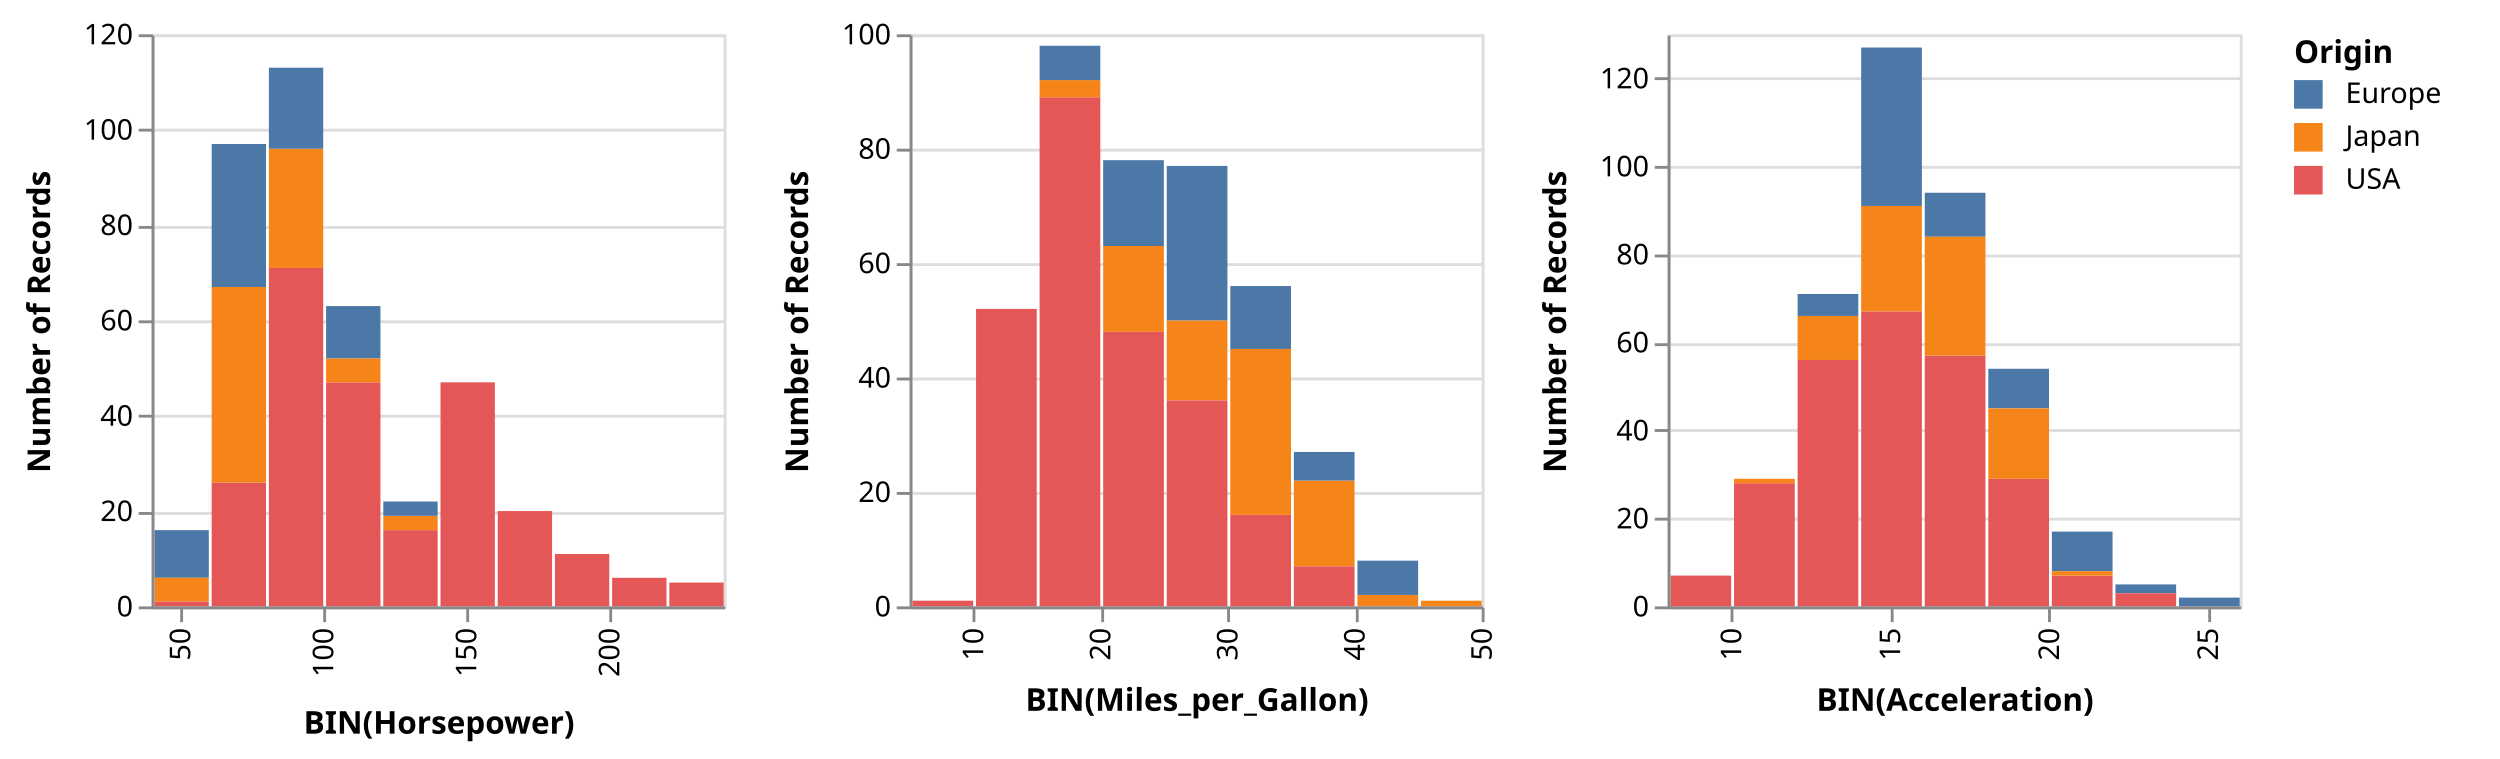
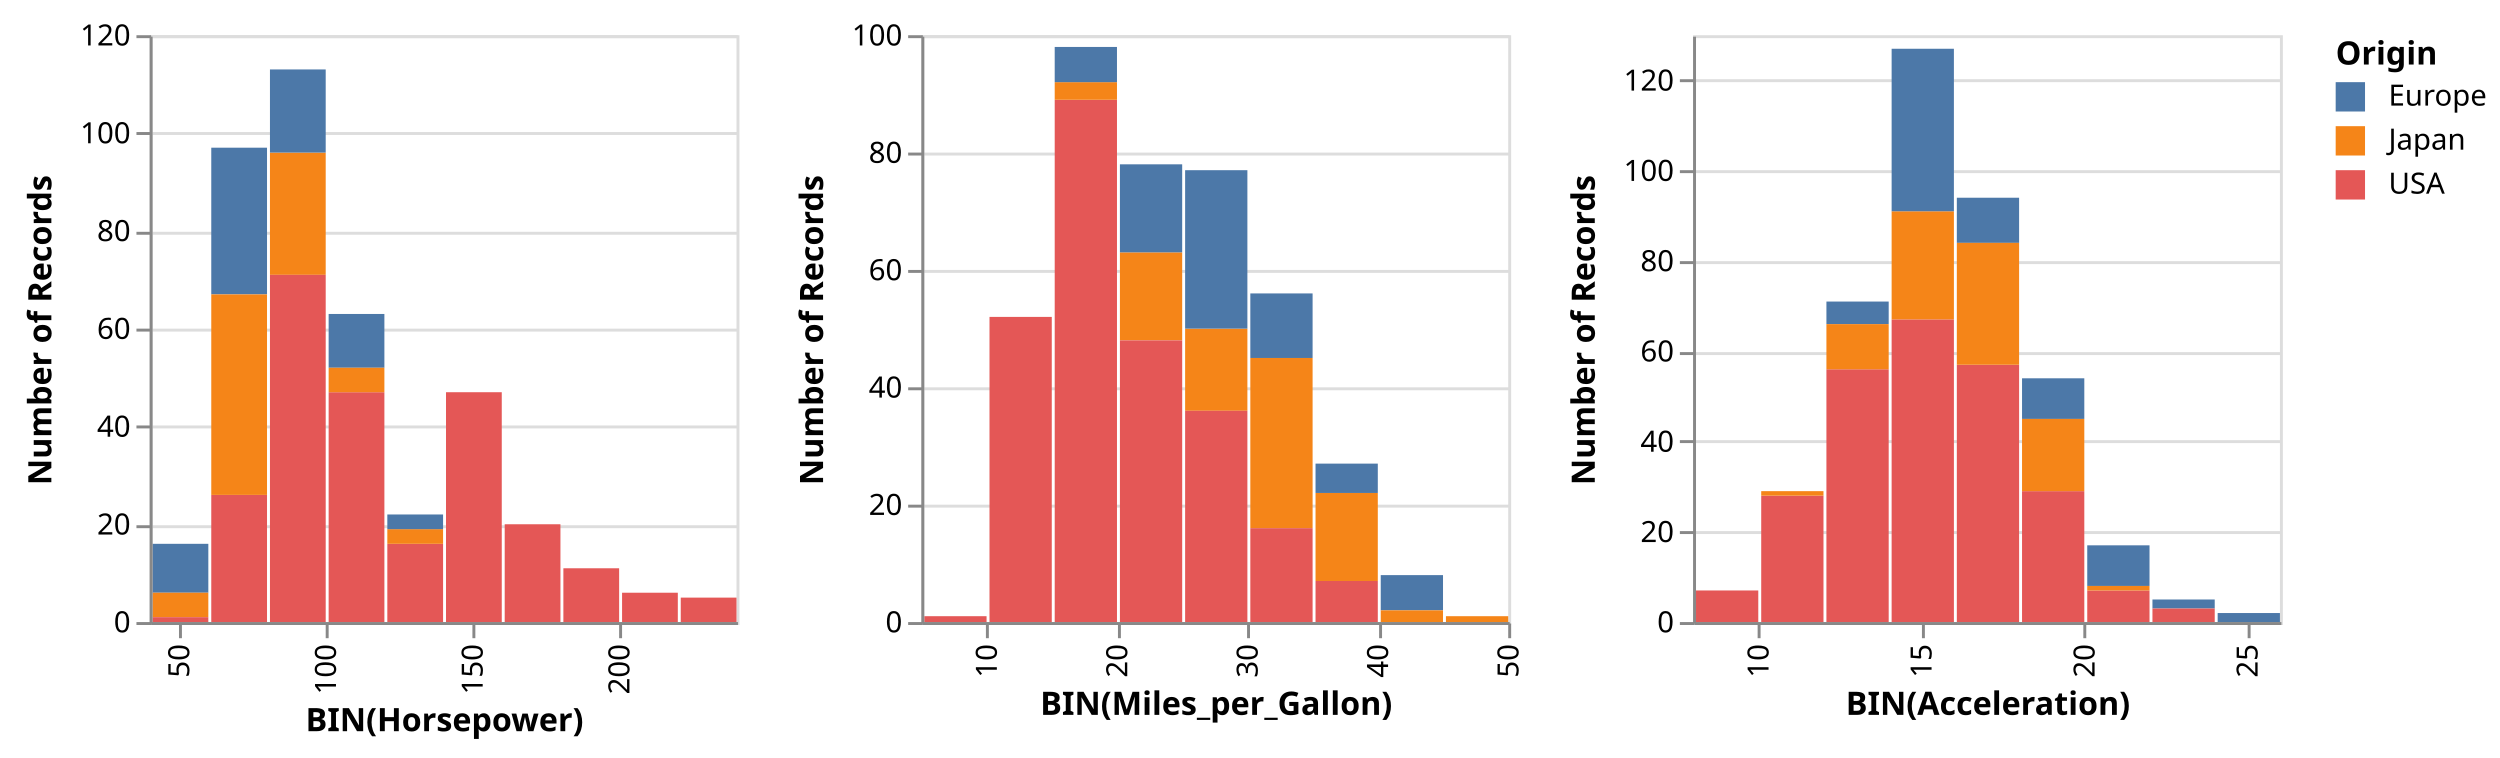
- <svg xmlns="http://www.w3.org/2000/svg" class="marks" width="874" height="265" viewBox="0 0 874 265" version="1.1">
-   <g transform="translate(53,12)">
+ <svg xmlns="http://www.w3.org/2000/svg" class="marks" width="852" height="258" viewBox="0 0 852 258" version="1.1">
+   <g transform="translate(51,12)">
    <g class="mark-group role-frame root">
      <g transform="translate(0,0)">
        <path class="background" d="M0,0h200v200h-200Z" style="fill: none;" />
        <g>
          <g class="mark-group role-scope child_Horsepower_group">
            <g transform="translate(0,0)">
              <path class="background" d="M0.5,0.5h200v200h-200Z" style="fill: transparent; stroke: #ddd;" />
              <g>
                <g class="mark-group role-axis">
                  <g transform="translate(0.5,0.5)">
                    <path class="background" d="M0,0h0v0h0Z" style="pointer-events: none; fill: none;" />
                    <g>
                      <g class="mark-rule role-axis-grid" style="pointer-events: none;">
                        <line transform="translate(0,200)" x2="200" y2="0" style="fill: none; stroke: #ddd; stroke-width: 1; stroke-dasharray: ; opacity: 1;" />
                        <line transform="translate(0,167)" x2="200" y2="0" style="fill: none; stroke: #ddd; stroke-width: 1; stroke-dasharray: ; opacity: 1;" />
                        <line transform="translate(0,133)" x2="200" y2="0" style="fill: none; stroke: #ddd; stroke-width: 1; stroke-dasharray: ; opacity: 1;" />
                        <line transform="translate(0,100)" x2="200" y2="0" style="fill: none; stroke: #ddd; stroke-width: 1; stroke-dasharray: ; opacity: 1;" />
                        <line transform="translate(0,67)" x2="200" y2="0" style="fill: none; stroke: #ddd; stroke-width: 1; stroke-dasharray: ; opacity: 1;" />
                        <line transform="translate(0,33)" x2="200" y2="0" style="fill: none; stroke: #ddd; stroke-width: 1; stroke-dasharray: ; opacity: 1;" />
                        <line transform="translate(0,0)" x2="200" y2="0" style="fill: none; stroke: #ddd; stroke-width: 1; stroke-dasharray: ; opacity: 1;" />
                      </g>
                    </g>
                  </g>
                </g>
                <g class="mark-rect role-mark child_Horsepower_marks">
                  <path d="M81,173.333h19v26.667h-19Z" style="fill: #e45756;" />
                  <path d="M121,166.667h19v33.333h-19Z" style="fill: #e45756;" />
                  <path d="M101,121.667h19v78.333h-19Z" style="fill: #e45756;" />
                  <path d="M141,181.667h19v18.333h-19Z" style="fill: #e45756;" />
                  <path d="M181,191.667h19v8.333h-19Z" style="fill: #e45756;" />
                  <path d="M161,190h19v10h-19Z" style="fill: #e45756;" />
                  <path d="M61,95h19v18.333h-19Z" style="fill: #4c78a8;" />
                  <path d="M41,40h19v41.667h-19Z" style="fill: #f58518;" />
                  <path d="M41,81.667h19v118.333h-19Z" style="fill: #e45756;" />
                  <path d="M1,173.333h19v16.667h-19Z" style="fill: #4c78a8;" />
                  <path d="M41,11.667h19v28.333h-19Z" style="fill: #4c78a8;" />
                  <path d="M61,121.667h19v78.333h-19Z" style="fill: #e45756;" />
                  <path d="M21,156.667h19v43.333h-19Z" style="fill: #e45756;" />
                  <path d="M21,38.333h19v50h-19Z" style="fill: #4c78a8;" />
                  <path d="M21,88.333h19v68.333h-19Z" style="fill: #f58518;" />
                  <path d="M81,168.333h19v5h-19Z" style="fill: #f58518;" />
                  <path d="M1,190h19v8.333h-19Z" style="fill: #f58518;" />
                  <path d="M1,198.333h19v1.667h-19Z" style="fill: #e45756;" />
                  <path d="M61,113.333h19v8.333h-19Z" style="fill: #f58518;" />
                  <path d="M81,163.333h19v5h-19Z" style="fill: #4c78a8;" />
                </g>
                <g class="mark-group role-axis">
                  <g transform="translate(0.5,200.5)">
                    <path class="background" d="M0,0h0v0h0Z" style="pointer-events: none; fill: none;" />
                    <g>
                      <g class="mark-rule role-axis-tick" style="pointer-events: none;">
                        <line transform="translate(10,0)" x2="0" y2="5" style="fill: none; stroke: #888; stroke-width: 1; opacity: 1;" />
                        <line transform="translate(60,0)" x2="0" y2="5" style="fill: none; stroke: #888; stroke-width: 1; opacity: 1;" />
                        <line transform="translate(110,0)" x2="0" y2="5" style="fill: none; stroke: #888; stroke-width: 1; opacity: 1;" />
                        <line transform="translate(160,0)" x2="0" y2="5" style="fill: none; stroke: #888; stroke-width: 1; opacity: 1;" />
                      </g>
                      <g class="mark-text role-axis-label" style="pointer-events: none;">
                        <text text-anchor="end" transform="translate(10,7) rotate(270) translate(0,3)" style="font: 10px sans-serif; fill: #000; opacity: 1;">50</text>
                        <text text-anchor="end" transform="translate(60,7) rotate(270) translate(0,3)" style="font: 10px sans-serif; fill: #000; opacity: 1;">100</text>
                        <text text-anchor="end" transform="translate(110,7) rotate(270) translate(0,3)" style="font: 10px sans-serif; fill: #000; opacity: 1;">150</text>
                        <text text-anchor="end" transform="translate(160,7) rotate(270) translate(0,3)" style="font: 10px sans-serif; fill: #000; opacity: 1;">200</text>
                      </g>
                      <g class="mark-rule role-axis-domain" style="pointer-events: none;">
                        <line transform="translate(0,0)" x2="200" y2="0" style="fill: none; stroke: #888; stroke-width: 1; opacity: 1;" />
                      </g>
                      <g class="mark-text role-axis-title" style="pointer-events: none;">
-                         <text text-anchor="middle" transform="translate(100,44)" style="font: bold 11px sans-serif; fill: #000; opacity: 1;">BIN(Horsepower)</text>
+                         <text text-anchor="middle" transform="translate(100,36.68457)" style="font: bold 11px sans-serif; fill: #000; opacity: 1;">BIN(Horsepower)</text>
                      </g>
                    </g>
                  </g>
                </g>
                <g class="mark-group role-axis">
                  <g transform="translate(0.5,0.5)">
                    <path class="background" d="M0,0h0v0h0Z" style="pointer-events: none; fill: none;" />
                    <g>
                      <g class="mark-rule role-axis-tick" style="pointer-events: none;">
                        <line transform="translate(0,200)" x2="-5" y2="0" style="fill: none; stroke: #888; stroke-width: 1; opacity: 1;" />
                        <line transform="translate(0,167)" x2="-5" y2="0" style="fill: none; stroke: #888; stroke-width: 1; opacity: 1;" />
                        <line transform="translate(0,133)" x2="-5" y2="0" style="fill: none; stroke: #888; stroke-width: 1; opacity: 1;" />
                        <line transform="translate(0,100)" x2="-5" y2="0" style="fill: none; stroke: #888; stroke-width: 1; opacity: 1;" />
                        <line transform="translate(0,67)" x2="-5" y2="0" style="fill: none; stroke: #888; stroke-width: 1; opacity: 1;" />
                        <line transform="translate(0,33)" x2="-5" y2="0" style="fill: none; stroke: #888; stroke-width: 1; opacity: 1;" />
                        <line transform="translate(0,0)" x2="-5" y2="0" style="fill: none; stroke: #888; stroke-width: 1; opacity: 1;" />
                      </g>
                      <g class="mark-text role-axis-label" style="pointer-events: none;">
                        <text text-anchor="end" transform="translate(-7,203)" style="font: 10px sans-serif; fill: #000; opacity: 1;">0</text>
                        <text text-anchor="end" transform="translate(-7,169.6667)" style="font: 10px sans-serif; fill: #000; opacity: 1;">20</text>
                        <text text-anchor="end" transform="translate(-7,136.3333)" style="font: 10px sans-serif; fill: #000; opacity: 1;">40</text>
                        <text text-anchor="end" transform="translate(-7,103)" style="font: 10px sans-serif; fill: #000; opacity: 1;">60</text>
                        <text text-anchor="end" transform="translate(-7,69.66667)" style="font: 10px sans-serif; fill: #000; opacity: 1;">80</text>
                        <text text-anchor="end" transform="translate(-7,36.33333)" style="font: 10px sans-serif; fill: #000; opacity: 1;">100</text>
                        <text text-anchor="end" transform="translate(-7,3)" style="font: 10px sans-serif; fill: #000; opacity: 1;">120</text>
                      </g>
                      <g class="mark-rule role-axis-domain" style="pointer-events: none;">
                        <line transform="translate(0,200)" x2="0" y2="-200" style="fill: none; stroke: #888; stroke-width: 1; opacity: 1;" />
                      </g>
                      <g class="mark-text role-axis-title" style="pointer-events: none;">
-                         <text text-anchor="middle" transform="translate(-34,100) rotate(-90) translate(0,-2)" style="font: bold 11px sans-serif; fill: #000; opacity: 1;">Number of Records</text>
+                         <text text-anchor="middle" transform="translate(-32,100) rotate(-90) translate(0,-2)" style="font: bold 11px sans-serif; fill: #000; opacity: 1;">Number of Records</text>
                      </g>
                    </g>
                  </g>
                </g>
              </g>
            </g>
          </g>
          <g class="mark-group role-scope child_Miles_per_Gallon_group">
-             <g transform="translate(265,0)">
+             <g transform="translate(263,0)">
              <path class="background" d="M0.5,0.5h200v200h-200Z" style="fill: transparent; stroke: #ddd;" />
              <g>
                <g class="mark-group role-axis">
                  <g transform="translate(0.5,0.5)">
                    <path class="background" d="M0,0h0v0h0Z" style="pointer-events: none; fill: none;" />
                    <g>
                      <g class="mark-rule role-axis-grid" style="pointer-events: none;">
                        <line transform="translate(0,200)" x2="200" y2="0" style="fill: none; stroke: #ddd; stroke-width: 1; stroke-dasharray: ; opacity: 1;" />
                        <line transform="translate(0,160)" x2="200" y2="0" style="fill: none; stroke: #ddd; stroke-width: 1; stroke-dasharray: ; opacity: 1;" />
                        <line transform="translate(0,120)" x2="200" y2="0" style="fill: none; stroke: #ddd; stroke-width: 1; stroke-dasharray: ; opacity: 1;" />
                        <line transform="translate(0,80)" x2="200" y2="0" style="fill: none; stroke: #ddd; stroke-width: 1; stroke-dasharray: ; opacity: 1;" />
                        <line transform="translate(0,40)" x2="200" y2="0" style="fill: none; stroke: #ddd; stroke-width: 1; stroke-dasharray: ; opacity: 1;" />
                        <line transform="translate(0,0)" x2="200" y2="0" style="fill: none; stroke: #ddd; stroke-width: 1; stroke-dasharray: ; opacity: 1;" />
                      </g>
                    </g>
                  </g>
                </g>
                <g class="mark-rect role-mark child_Miles_per_Gallon_marks">
                  <path d="M45.444,22h21.222v178h-21.222Z" style="fill: #e45756;" />
                  <path d="M23.222,96h21.222v104h-21.222Z" style="fill: #e45756;" />
                  <path d="M67.667,74h21.222v30h-21.222Z" style="fill: #f58518;" />
                  <path d="M67.667,104h21.222v96h-21.222Z" style="fill: #e45756;" />
                  <path d="M89.889,100h21.222v28h-21.222Z" style="fill: #f58518;" />
                  <path d="M89.889,46h21.222v54h-21.222Z" style="fill: #4c78a8;" />
                  <path d="M67.667,44h21.222v30h-21.222Z" style="fill: #4c78a8;" />
                  <path d="M1,198h21.222v2h-21.222Z" style="fill: #e45756;" />
                  <path d="M89.889,128h21.222v72h-21.222Z" style="fill: #e45756;" />
                  <path d="M112.111,88h21.222v22h-21.222Z" style="fill: #4c78a8;" />
                  <path d="M112.111,110h21.222v58h-21.222Z" style="fill: #f58518;" />
                  <path d="M134.333,156h21.222v30h-21.222Z" style="fill: #f58518;" />
                  <path d="M45.444,16h21.222v6h-21.222Z" style="fill: #f58518;" />
                  <path d="M45.444,4h21.222v12h-21.222Z" style="fill: #4c78a8;" />
                  <path d="M112.111,168h21.222v32h-21.222Z" style="fill: #e45756;" />
                  <path d="M134.333,146h21.222v10h-21.222Z" style="fill: #4c78a8;" />
                  <path d="M156.556,184h21.222v12h-21.222Z" style="fill: #4c78a8;" />
                  <path d="M134.333,186h21.222v14h-21.222Z" style="fill: #e45756;" />
                  <path d="M178.778,198h21.222v2h-21.222Z" style="fill: #f58518;" />
                  <path d="M156.556,196h21.222v4h-21.222Z" style="fill: #f58518;" />
                </g>
                <g class="mark-group role-axis">
                  <g transform="translate(0.5,200.5)">
                    <path class="background" d="M0,0h0v0h0Z" style="pointer-events: none; fill: none;" />
                    <g>
                      <g class="mark-rule role-axis-tick" style="pointer-events: none;">
                        <line transform="translate(22,0)" x2="0" y2="5" style="fill: none; stroke: #888; stroke-width: 1; opacity: 1;" />
                        <line transform="translate(67,0)" x2="0" y2="5" style="fill: none; stroke: #888; stroke-width: 1; opacity: 1;" />
                        <line transform="translate(111,0)" x2="0" y2="5" style="fill: none; stroke: #888; stroke-width: 1; opacity: 1;" />
                        <line transform="translate(156,0)" x2="0" y2="5" style="fill: none; stroke: #888; stroke-width: 1; opacity: 1;" />
                        <line transform="translate(200,0)" x2="0" y2="5" style="fill: none; stroke: #888; stroke-width: 1; opacity: 1;" />
                      </g>
                      <g class="mark-text role-axis-label" style="pointer-events: none;">
                        <text text-anchor="end" transform="translate(22.22222,7) rotate(270) translate(0,3)" style="font: 10px sans-serif; fill: #000; opacity: 1;">10</text>
                        <text text-anchor="end" transform="translate(66.66667,7) rotate(270) translate(0,3)" style="font: 10px sans-serif; fill: #000; opacity: 1;">20</text>
                        <text text-anchor="end" transform="translate(111.1111,7) rotate(270) translate(0,3)" style="font: 10px sans-serif; fill: #000; opacity: 1;">30</text>
                        <text text-anchor="end" transform="translate(155.5556,7) rotate(270) translate(0,3)" style="font: 10px sans-serif; fill: #000; opacity: 1;">40</text>
                        <text text-anchor="end" transform="translate(200,7) rotate(270) translate(0,3)" style="font: 10px sans-serif; fill: #000; opacity: 1;">50</text>
                      </g>
                      <g class="mark-rule role-axis-domain" style="pointer-events: none;">
                        <line transform="translate(0,0)" x2="200" y2="0" style="fill: none; stroke: #888; stroke-width: 1; opacity: 1;" />
                      </g>
                      <g class="mark-text role-axis-title" style="pointer-events: none;">
-                         <text text-anchor="middle" transform="translate(100,36)" style="font: bold 11px sans-serif; fill: #000; opacity: 1;">BIN(Miles_per_Gallon)</text>
+                         <text text-anchor="middle" transform="translate(100,31.12305)" style="font: bold 11px sans-serif; fill: #000; opacity: 1;">BIN(Miles_per_Gallon)</text>
                      </g>
                    </g>
                  </g>
                </g>
                <g class="mark-group role-axis">
                  <g transform="translate(0.5,0.5)">
                    <path class="background" d="M0,0h0v0h0Z" style="pointer-events: none; fill: none;" />
                    <g>
                      <g class="mark-rule role-axis-tick" style="pointer-events: none;">
                        <line transform="translate(0,200)" x2="-5" y2="0" style="fill: none; stroke: #888; stroke-width: 1; opacity: 1;" />
                        <line transform="translate(0,160)" x2="-5" y2="0" style="fill: none; stroke: #888; stroke-width: 1; opacity: 1;" />
                        <line transform="translate(0,120)" x2="-5" y2="0" style="fill: none; stroke: #888; stroke-width: 1; opacity: 1;" />
                        <line transform="translate(0,80)" x2="-5" y2="0" style="fill: none; stroke: #888; stroke-width: 1; opacity: 1;" />
                        <line transform="translate(0,40)" x2="-5" y2="0" style="fill: none; stroke: #888; stroke-width: 1; opacity: 1;" />
                        <line transform="translate(0,0)" x2="-5" y2="0" style="fill: none; stroke: #888; stroke-width: 1; opacity: 1;" />
                      </g>
                      <g class="mark-text role-axis-label" style="pointer-events: none;">
                        <text text-anchor="end" transform="translate(-7,203)" style="font: 10px sans-serif; fill: #000; opacity: 1;">0</text>
                        <text text-anchor="end" transform="translate(-7,163)" style="font: 10px sans-serif; fill: #000; opacity: 1;">20</text>
                        <text text-anchor="end" transform="translate(-7,123)" style="font: 10px sans-serif; fill: #000; opacity: 1;">40</text>
                        <text text-anchor="end" transform="translate(-7,83)" style="font: 10px sans-serif; fill: #000; opacity: 1;">60</text>
                        <text text-anchor="end" transform="translate(-7,43)" style="font: 10px sans-serif; fill: #000; opacity: 1;">80</text>
                        <text text-anchor="end" transform="translate(-7,3)" style="font: 10px sans-serif; fill: #000; opacity: 1;">100</text>
                      </g>
                      <g class="mark-rule role-axis-domain" style="pointer-events: none;">
                        <line transform="translate(0,200)" x2="0" y2="-200" style="fill: none; stroke: #888; stroke-width: 1; opacity: 1;" />
                      </g>
                      <g class="mark-text role-axis-title" style="pointer-events: none;">
-                         <text text-anchor="middle" transform="translate(-34,100) rotate(-90) translate(0,-2)" style="font: bold 11px sans-serif; fill: #000; opacity: 1;">Number of Records</text>
+                         <text text-anchor="middle" transform="translate(-32,100) rotate(-90) translate(0,-2)" style="font: bold 11px sans-serif; fill: #000; opacity: 1;">Number of Records</text>
                      </g>
                    </g>
                  </g>
                </g>
              </g>
            </g>
          </g>
          <g class="mark-group role-scope child_Acceleration_group">
-             <g transform="translate(530,0)">
+             <g transform="translate(526,0)">
              <path class="background" d="M0.5,0.5h200v200h-200Z" style="fill: transparent; stroke: #ddd;" />
              <g>
                <g class="mark-group role-axis">
                  <g transform="translate(0.5,0.5)">
                    <path class="background" d="M0,0h0v0h0Z" style="pointer-events: none; fill: none;" />
                    <g>
                      <g class="mark-rule role-axis-grid" style="pointer-events: none;">
                        <line transform="translate(0,200)" x2="200" y2="0" style="fill: none; stroke: #ddd; stroke-width: 1; stroke-dasharray: ; opacity: 1;" />
                        <line transform="translate(0,169)" x2="200" y2="0" style="fill: none; stroke: #ddd; stroke-width: 1; stroke-dasharray: ; opacity: 1;" />
                        <line transform="translate(0,138)" x2="200" y2="0" style="fill: none; stroke: #ddd; stroke-width: 1; stroke-dasharray: ; opacity: 1;" />
                        <line transform="translate(0,108)" x2="200" y2="0" style="fill: none; stroke: #ddd; stroke-width: 1; stroke-dasharray: ; opacity: 1;" />
                        <line transform="translate(0,77)" x2="200" y2="0" style="fill: none; stroke: #ddd; stroke-width: 1; stroke-dasharray: ; opacity: 1;" />
                        <line transform="translate(0,46)" x2="200" y2="0" style="fill: none; stroke: #ddd; stroke-width: 1; stroke-dasharray: ; opacity: 1;" />
                        <line transform="translate(0,15)" x2="200" y2="0" style="fill: none; stroke: #ddd; stroke-width: 1; stroke-dasharray: ; opacity: 1;" />
                      </g>
                    </g>
                  </g>
                </g>
                <g class="mark-rect role-mark child_Acceleration_marks">
                  <path d="M45.444,113.846h21.222v86.154h-21.222Z" style="fill: #e45756;" />
                  <path d="M23.222,156.923h21.222v43.077h-21.222Z" style="fill: #e45756;" />
                  <path d="M1,189.231h21.222v10.769h-21.222Z" style="fill: #e45756;" />
                  <path d="M89.889,55.385h21.222v15.385h-21.222Z" style="fill: #4c78a8;" />
                  <path d="M67.667,60h21.222v36.923h-21.222Z" style="fill: #f58518;" />
                  <path d="M67.667,96.923h21.222v103.077h-21.222Z" style="fill: #e45756;" />
                  <path d="M89.889,112.308h21.222v87.692h-21.222Z" style="fill: #e45756;" />
                  <path d="M134.333,173.846h21.222v13.846h-21.222Z" style="fill: #4c78a8;" />
                  <path d="M67.667,4.615h21.222v55.385h-21.222Z" style="fill: #4c78a8;" />
                  <path d="M45.444,90.769h21.222v7.692h-21.222Z" style="fill: #4c78a8;" />
                  <path d="M112.111,155.385h21.222v44.615h-21.222Z" style="fill: #e45756;" />
                  <path d="M112.111,116.923h21.222v13.846h-21.222Z" style="fill: #4c78a8;" />
                  <path d="M112.111,130.769h21.222v24.615h-21.222Z" style="fill: #f58518;" />
                  <path d="M134.333,189.231h21.222v10.769h-21.222Z" style="fill: #e45756;" />
                  <path d="M156.556,192.308h21.222v3.077h-21.222Z" style="fill: #4c78a8;" />
                  <path d="M45.444,98.462h21.222v15.385h-21.222Z" style="fill: #f58518;" />
                  <path d="M89.889,70.769h21.222v41.538h-21.222Z" style="fill: #f58518;" />
                  <path d="M134.333,187.692h21.222v1.538h-21.222Z" style="fill: #f58518;" />
                  <path d="M156.556,195.385h21.222v4.615h-21.222Z" style="fill: #e45756;" />
                  <path d="M178.778,196.923h21.222v3.077h-21.222Z" style="fill: #4c78a8;" />
                  <path d="M23.222,155.385h21.222v1.538h-21.222Z" style="fill: #f58518;" />
                </g>
                <g class="mark-group role-axis">
                  <g transform="translate(0.5,200.5)">
                    <path class="background" d="M0,0h0v0h0Z" style="pointer-events: none; fill: none;" />
                    <g>
                      <g class="mark-rule role-axis-tick" style="pointer-events: none;">
                        <line transform="translate(22,0)" x2="0" y2="5" style="fill: none; stroke: #888; stroke-width: 1; opacity: 1;" />
                        <line transform="translate(78,0)" x2="0" y2="5" style="fill: none; stroke: #888; stroke-width: 1; opacity: 1;" />
                        <line transform="translate(133,0)" x2="0" y2="5" style="fill: none; stroke: #888; stroke-width: 1; opacity: 1;" />
                        <line transform="translate(189,0)" x2="0" y2="5" style="fill: none; stroke: #888; stroke-width: 1; opacity: 1;" />
                      </g>
                      <g class="mark-text role-axis-label" style="pointer-events: none;">
                        <text text-anchor="end" transform="translate(22.22222,7) rotate(270) translate(0,3)" style="font: 10px sans-serif; fill: #000; opacity: 1;">10</text>
                        <text text-anchor="end" transform="translate(77.77778,7) rotate(270) translate(0,3)" style="font: 10px sans-serif; fill: #000; opacity: 1;">15</text>
                        <text text-anchor="end" transform="translate(133.3333,7) rotate(270) translate(0,3)" style="font: 10px sans-serif; fill: #000; opacity: 1;">20</text>
                        <text text-anchor="end" transform="translate(188.8889,7) rotate(270) translate(0,3)" style="font: 10px sans-serif; fill: #000; opacity: 1;">25</text>
                      </g>
                      <g class="mark-rule role-axis-domain" style="pointer-events: none;">
                        <line transform="translate(0,0)" x2="200" y2="0" style="fill: none; stroke: #888; stroke-width: 1; opacity: 1;" />
                      </g>
                      <g class="mark-text role-axis-title" style="pointer-events: none;">
-                         <text text-anchor="middle" transform="translate(100,36)" style="font: bold 11px sans-serif; fill: #000; opacity: 1;">BIN(Acceleration)</text>
+                         <text text-anchor="middle" transform="translate(100,31.12305)" style="font: bold 11px sans-serif; fill: #000; opacity: 1;">BIN(Acceleration)</text>
                      </g>
                    </g>
                  </g>
                </g>
                <g class="mark-group role-axis">
                  <g transform="translate(0.5,0.5)">
                    <path class="background" d="M0,0h0v0h0Z" style="pointer-events: none; fill: none;" />
                    <g>
                      <g class="mark-rule role-axis-tick" style="pointer-events: none;">
                        <line transform="translate(0,200)" x2="-5" y2="0" style="fill: none; stroke: #888; stroke-width: 1; opacity: 1;" />
                        <line transform="translate(0,169)" x2="-5" y2="0" style="fill: none; stroke: #888; stroke-width: 1; opacity: 1;" />
                        <line transform="translate(0,138)" x2="-5" y2="0" style="fill: none; stroke: #888; stroke-width: 1; opacity: 1;" />
                        <line transform="translate(0,108)" x2="-5" y2="0" style="fill: none; stroke: #888; stroke-width: 1; opacity: 1;" />
                        <line transform="translate(0,77)" x2="-5" y2="0" style="fill: none; stroke: #888; stroke-width: 1; opacity: 1;" />
                        <line transform="translate(0,46)" x2="-5" y2="0" style="fill: none; stroke: #888; stroke-width: 1; opacity: 1;" />
                        <line transform="translate(0,15)" x2="-5" y2="0" style="fill: none; stroke: #888; stroke-width: 1; opacity: 1;" />
                      </g>
                      <g class="mark-text role-axis-label" style="pointer-events: none;">
                        <text text-anchor="end" transform="translate(-7,203)" style="font: 10px sans-serif; fill: #000; opacity: 1;">0</text>
                        <text text-anchor="end" transform="translate(-7,172.2308)" style="font: 10px sans-serif; fill: #000; opacity: 1;">20</text>
                        <text text-anchor="end" transform="translate(-7,141.4615)" style="font: 10px sans-serif; fill: #000; opacity: 1;">40</text>
                        <text text-anchor="end" transform="translate(-7,110.6923)" style="font: 10px sans-serif; fill: #000; opacity: 1;">60</text>
                        <text text-anchor="end" transform="translate(-7,79.92308)" style="font: 10px sans-serif; fill: #000; opacity: 1;">80</text>
                        <text text-anchor="end" transform="translate(-7,49.15385)" style="font: 10px sans-serif; fill: #000; opacity: 1;">100</text>
                        <text text-anchor="end" transform="translate(-7,18.38462)" style="font: 10px sans-serif; fill: #000; opacity: 1;">120</text>
                      </g>
                      <g class="mark-rule role-axis-domain" style="pointer-events: none;">
                        <line transform="translate(0,200)" x2="0" y2="-200" style="fill: none; stroke: #888; stroke-width: 1; opacity: 1;" />
                      </g>
                      <g class="mark-text role-axis-title" style="pointer-events: none;">
-                         <text text-anchor="middle" transform="translate(-34,100) rotate(-90) translate(0,-2)" style="font: bold 11px sans-serif; fill: #000; opacity: 1;">Number of Records</text>
+                         <text text-anchor="middle" transform="translate(-32,100) rotate(-90) translate(0,-2)" style="font: bold 11px sans-serif; fill: #000; opacity: 1;">Number of Records</text>
                      </g>
                    </g>
                  </g>
                </g>
              </g>
            </g>
          </g>
          <g class="mark-group role-legend">
-             <g transform="translate(749,0)">
-               <path class="background" d="M0,0h67v56h-67Z" style="pointer-events: none; fill: none;" />
+             <g transform="translate(745,0)">
+               <path class="background" d="M0,0h51v56h-51Z" style="pointer-events: none; fill: none;" />
              <g>
                <g class="mark-group role-legend-entry">
                  <g transform="translate(0,16)">
                    <path class="background" d="M0,0h0v0h0Z" style="pointer-events: none; fill: none;" />
                    <g>
                      <g class="mark-symbol role-legend-symbol" style="pointer-events: none;">
                        <path transform="translate(5,5)" d="M-5,-5h10v10h-10Z" style="fill: #4c78a8; stroke-width: 1.5; opacity: 1;" />
                        <path transform="translate(5,20)" d="M-5,-5h10v10h-10Z" style="fill: #f58518; stroke-width: 1.5; opacity: 1;" />
                        <path transform="translate(5,35)" d="M-5,-5h10v10h-10Z" style="fill: #e45756; stroke-width: 1.5; opacity: 1;" />
                      </g>
                      <g class="mark-text role-legend-label" style="pointer-events: none;">
                        <text text-anchor="start" transform="translate(18,8)" style="font: 10px sans-serif; fill: #000; opacity: 1;">Europe</text>
                        <text text-anchor="start" transform="translate(18,23)" style="font: 10px sans-serif; fill: #000; opacity: 1;">Japan</text>
                        <text text-anchor="start" transform="translate(18,38)" style="font: 10px sans-serif; fill: #000; opacity: 1;">USA</text>
                      </g>
                    </g>
                  </g>
                </g>
                <g class="mark-text role-legend-title" style="pointer-events: none;">
                  <text text-anchor="start" transform="translate(0,10)" style="font: bold 11px sans-serif; fill: #000; opacity: 1;">Origin</text>
                </g>
              </g>
            </g>
          </g>
        </g>
      </g>
    </g>
  </g>
</svg>
